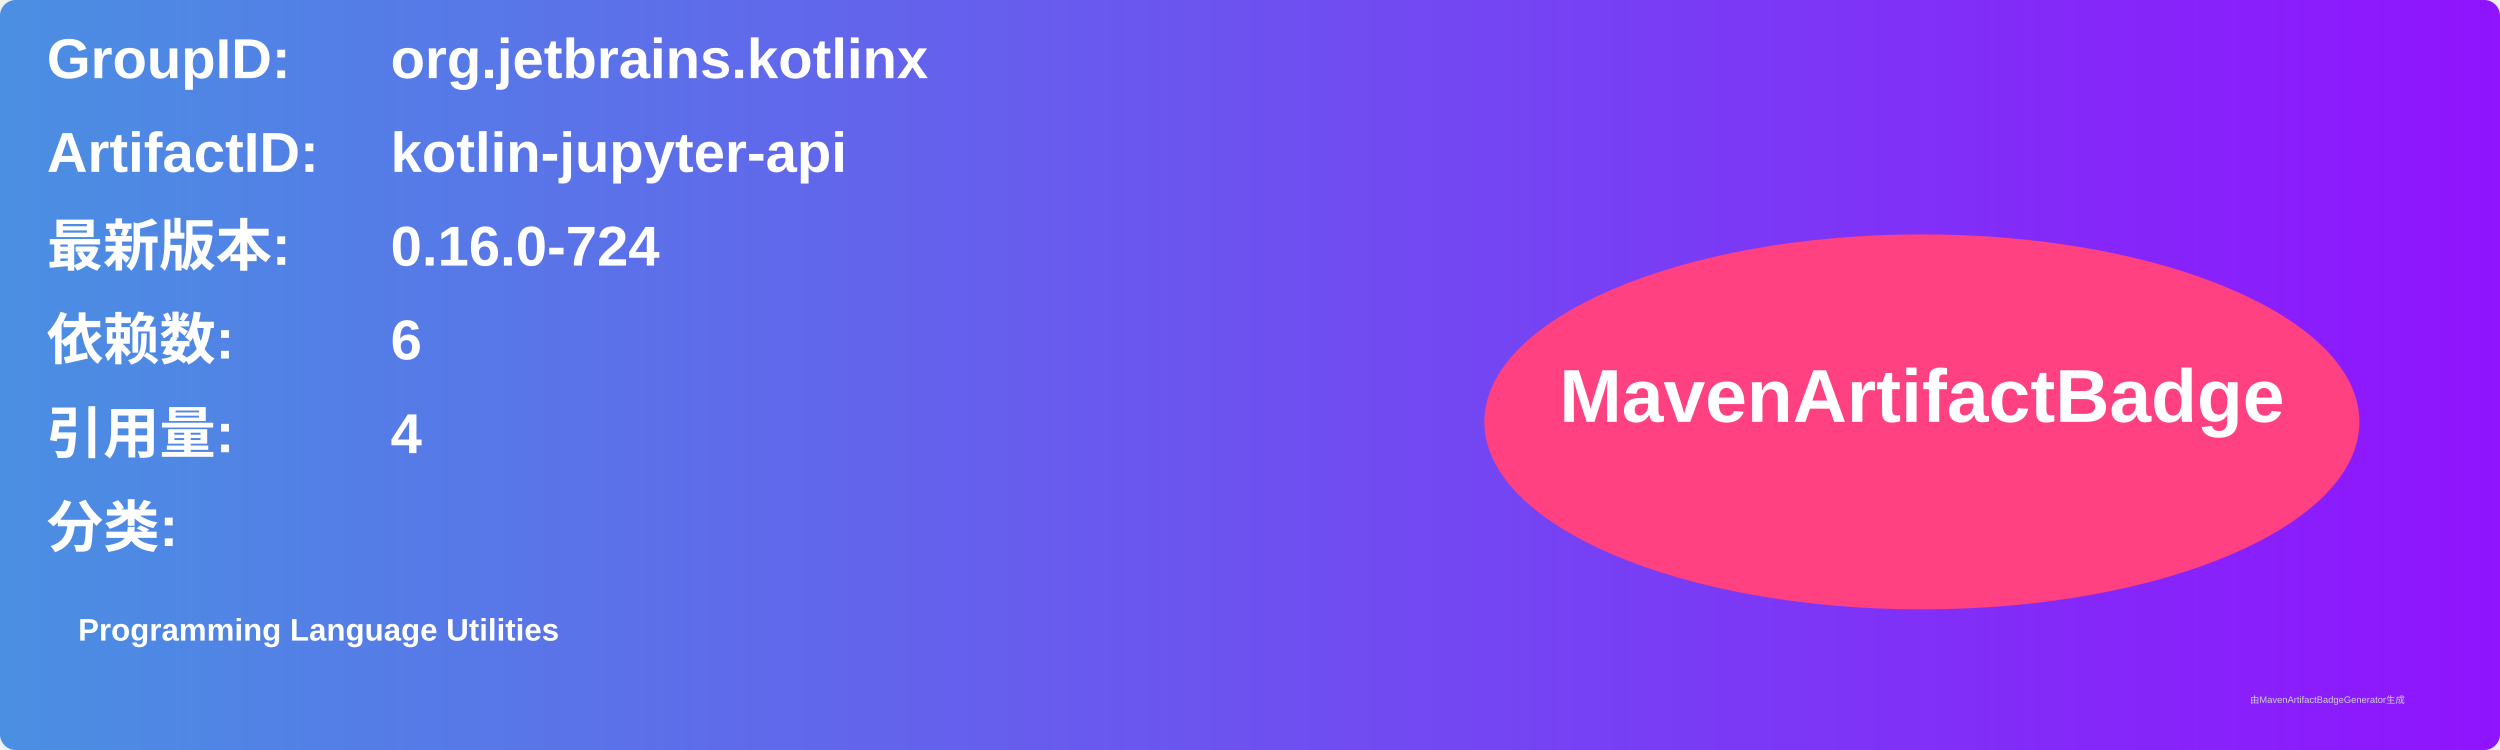
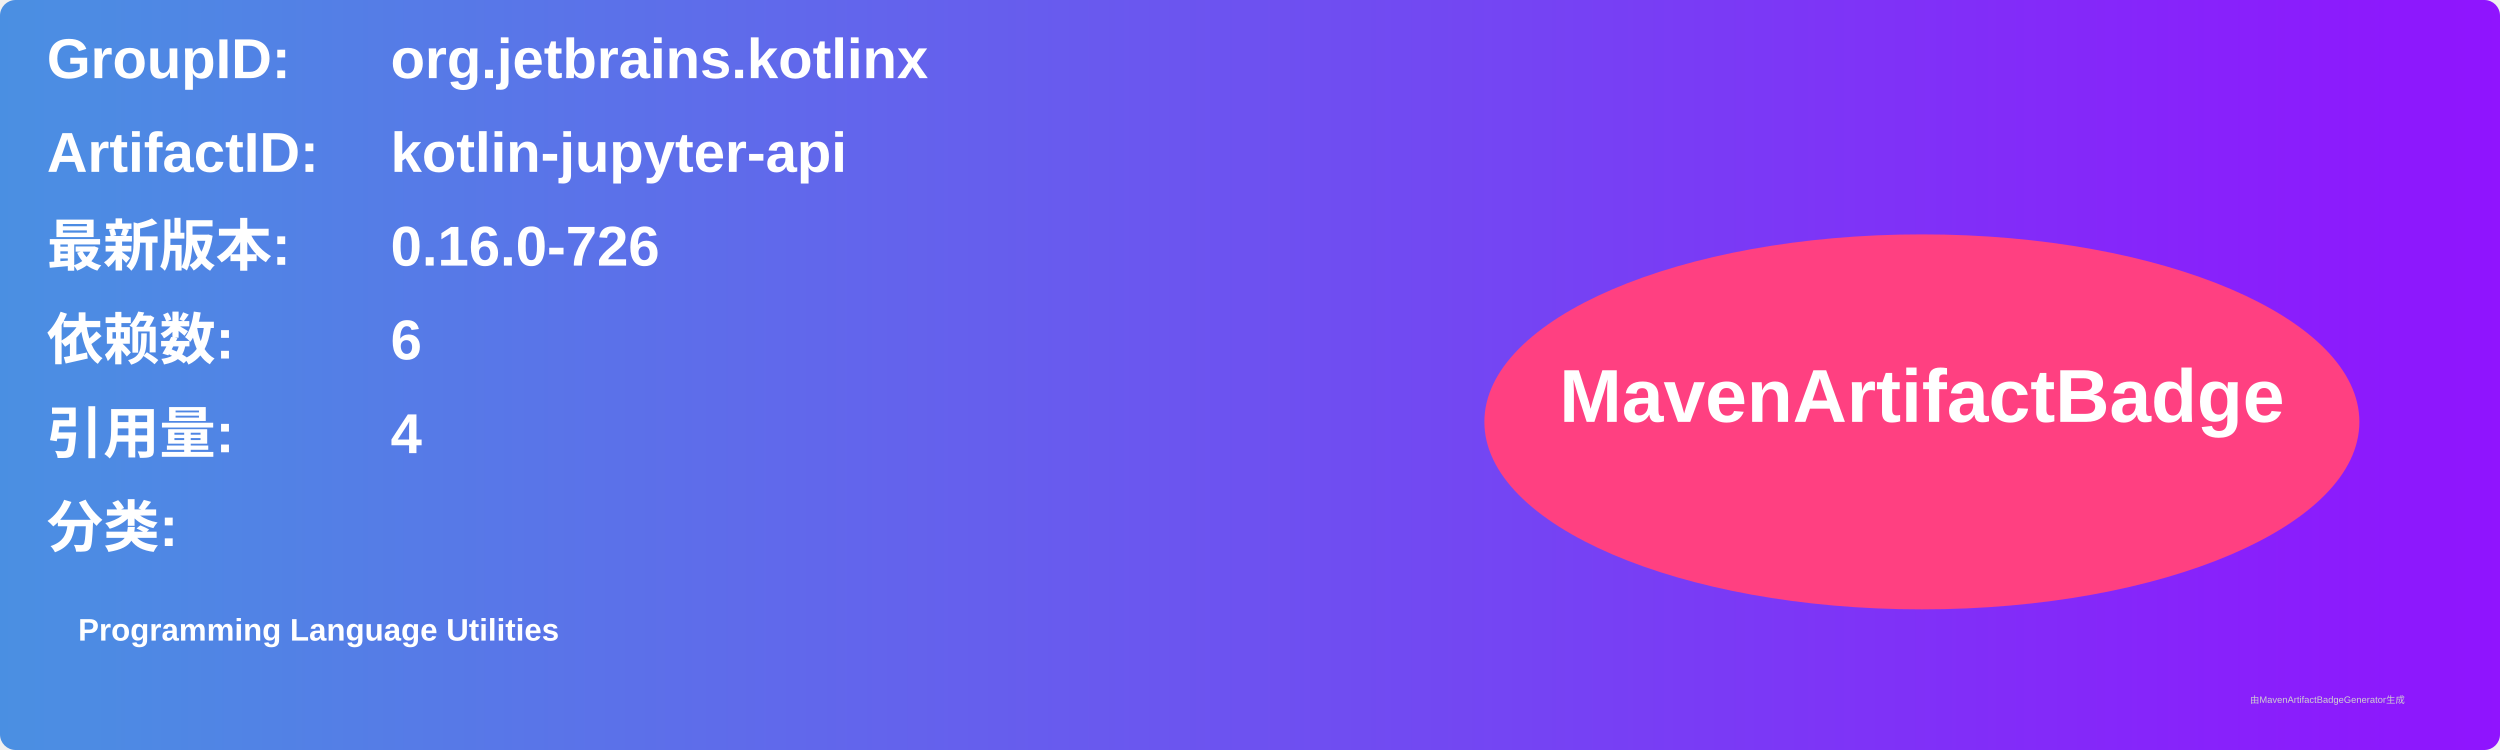
<svg xmlns="http://www.w3.org/2000/svg" width="800" height="240" viewBox="0 0 800 240">
  <linearGradient id="grad" x1="0%" y1="0%" x2="100%" y2="0%">
    <stop offset="0%" stop-color="#4a90e2" />
    <stop offset="100%" stop-color="#9013fe" />
  </linearGradient>
  <rect width="100%" height="100%" rx="5" ry="5" fill="url(#grad)" />
  <g transform="translate(15, 15)">
    <text x="0" y="10" font-family="Arial" font-size="18" fill="white" font-weight="bold" width="260">GroupID:</text>
    <text x="110" y="10" font-family="Arial" font-size="18" fill="white" font-weight="bold" width="460">org.jetbrains.kotlinx</text>
    <text x="0" y="40" font-family="Arial" font-size="18" fill="white" font-weight="bold" width="260">ArtifactID:</text>
    <text x="110" y="40" font-family="Arial" font-size="18" fill="white" font-weight="bold" width="460">kotlin-jupyter-api</text>
    <text x="0" y="70" font-family="Arial" font-size="18" fill="white" font-weight="bold">最新版本:</text>
    <text x="110" y="70" font-family="Arial" font-size="18" fill="white" font-weight="bold">
-       <tspan font-weight="bold">0.16.0-724</tspan>
+       <tspan font-weight="bold">0.16.0-726</tspan>
    </text>
    <text x="0" y="100" font-family="Arial" font-size="18" fill="white" font-weight="bold">依赖数: </text>
    <text x="110" y="100" font-family="Arial" font-size="18" fill="white">
      <tspan font-weight="bold">6</tspan>
    </text>
    <text x="0" y="130" font-family="Arial" font-size="18" fill="white" font-weight="bold">引用量: </text>
    <text x="110" y="130" font-family="Arial" font-size="18" fill="white">
      <tspan font-weight="bold">4</tspan>
    </text>
    <text x="0" y="160" font-family="Arial" font-size="18" fill="white" font-weight="bold">分类:</text>
    <text x="10" y="190" font-family="Arial" font-size="10" fill="white">
      <tspan font-weight="bold">Programming Language Utilities</tspan>
    </text>
    <ellipse cx="600" cy="120" rx="140" ry="60" fill="#ff4081" />
    <text x="600" y="120" text-anchor="middle" font-family="Arial" font-size="24" fill="white" font-weight="bold">MavenArtifactBadge</text>
  </g>
  <text x="720" y="225" font-family="Arial" font-size="3" fill="#d0d0d0">由MavenArtifactBadgeGenerator生成</text>
</svg>
